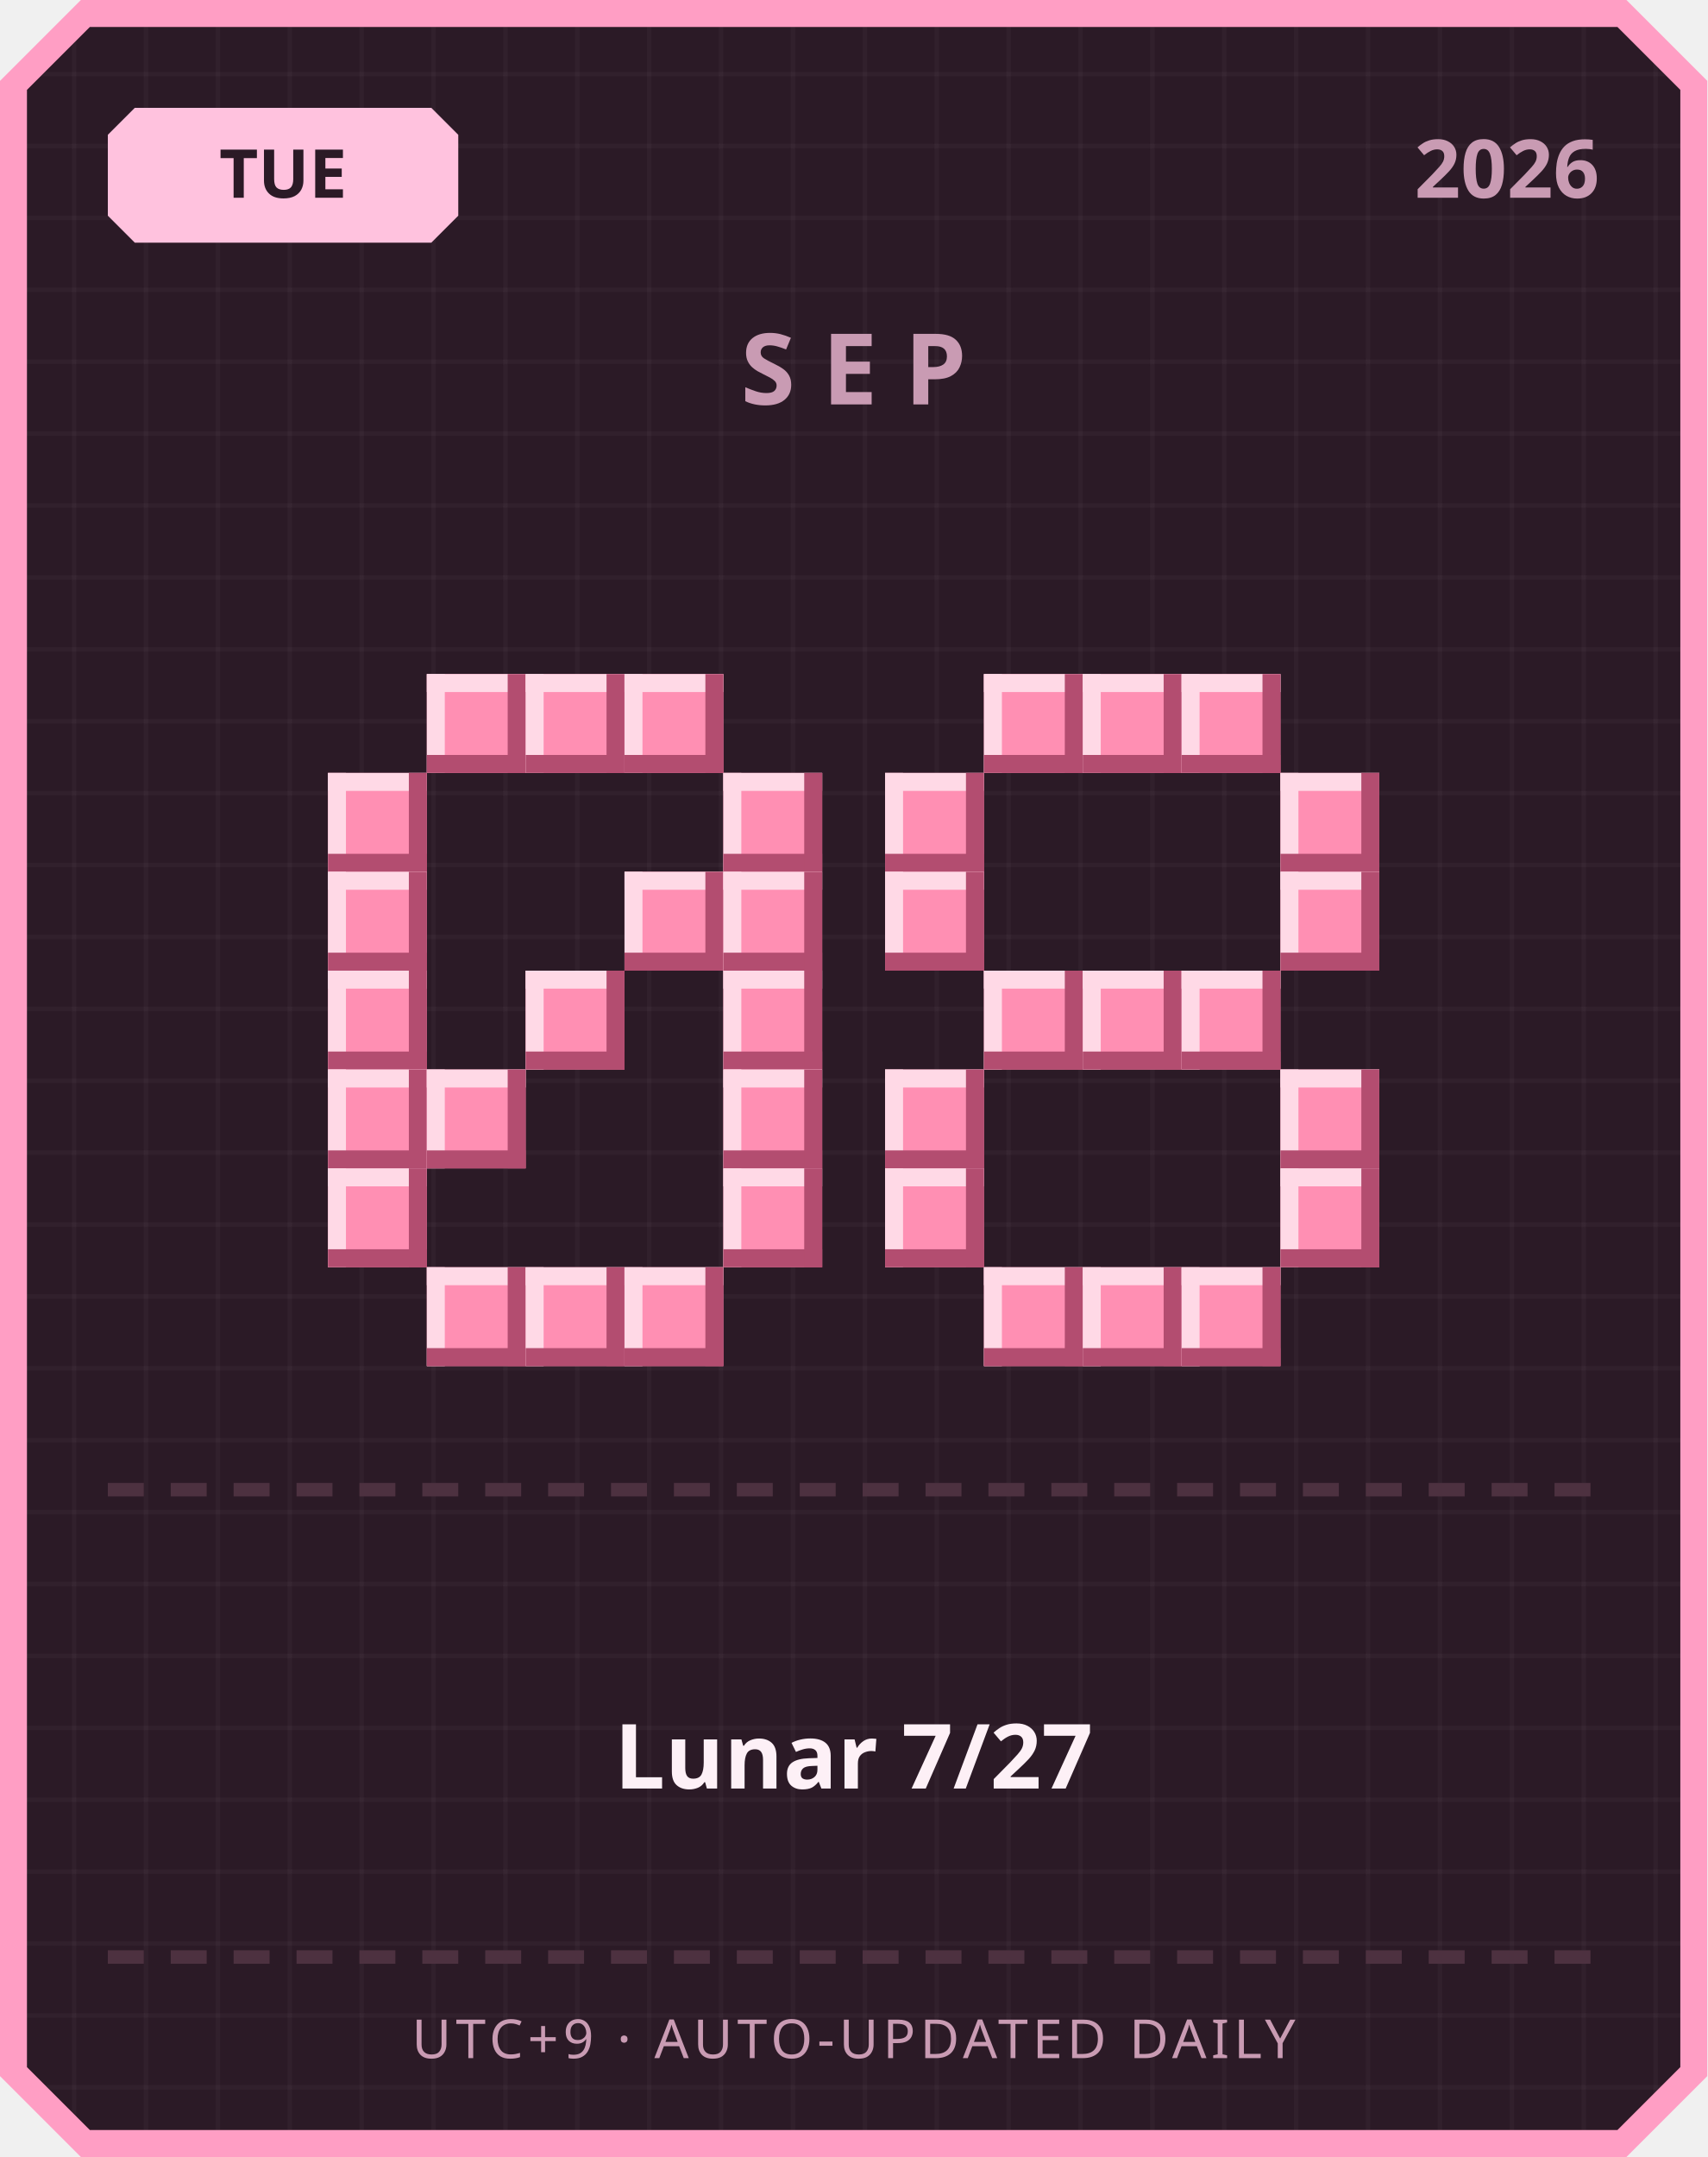
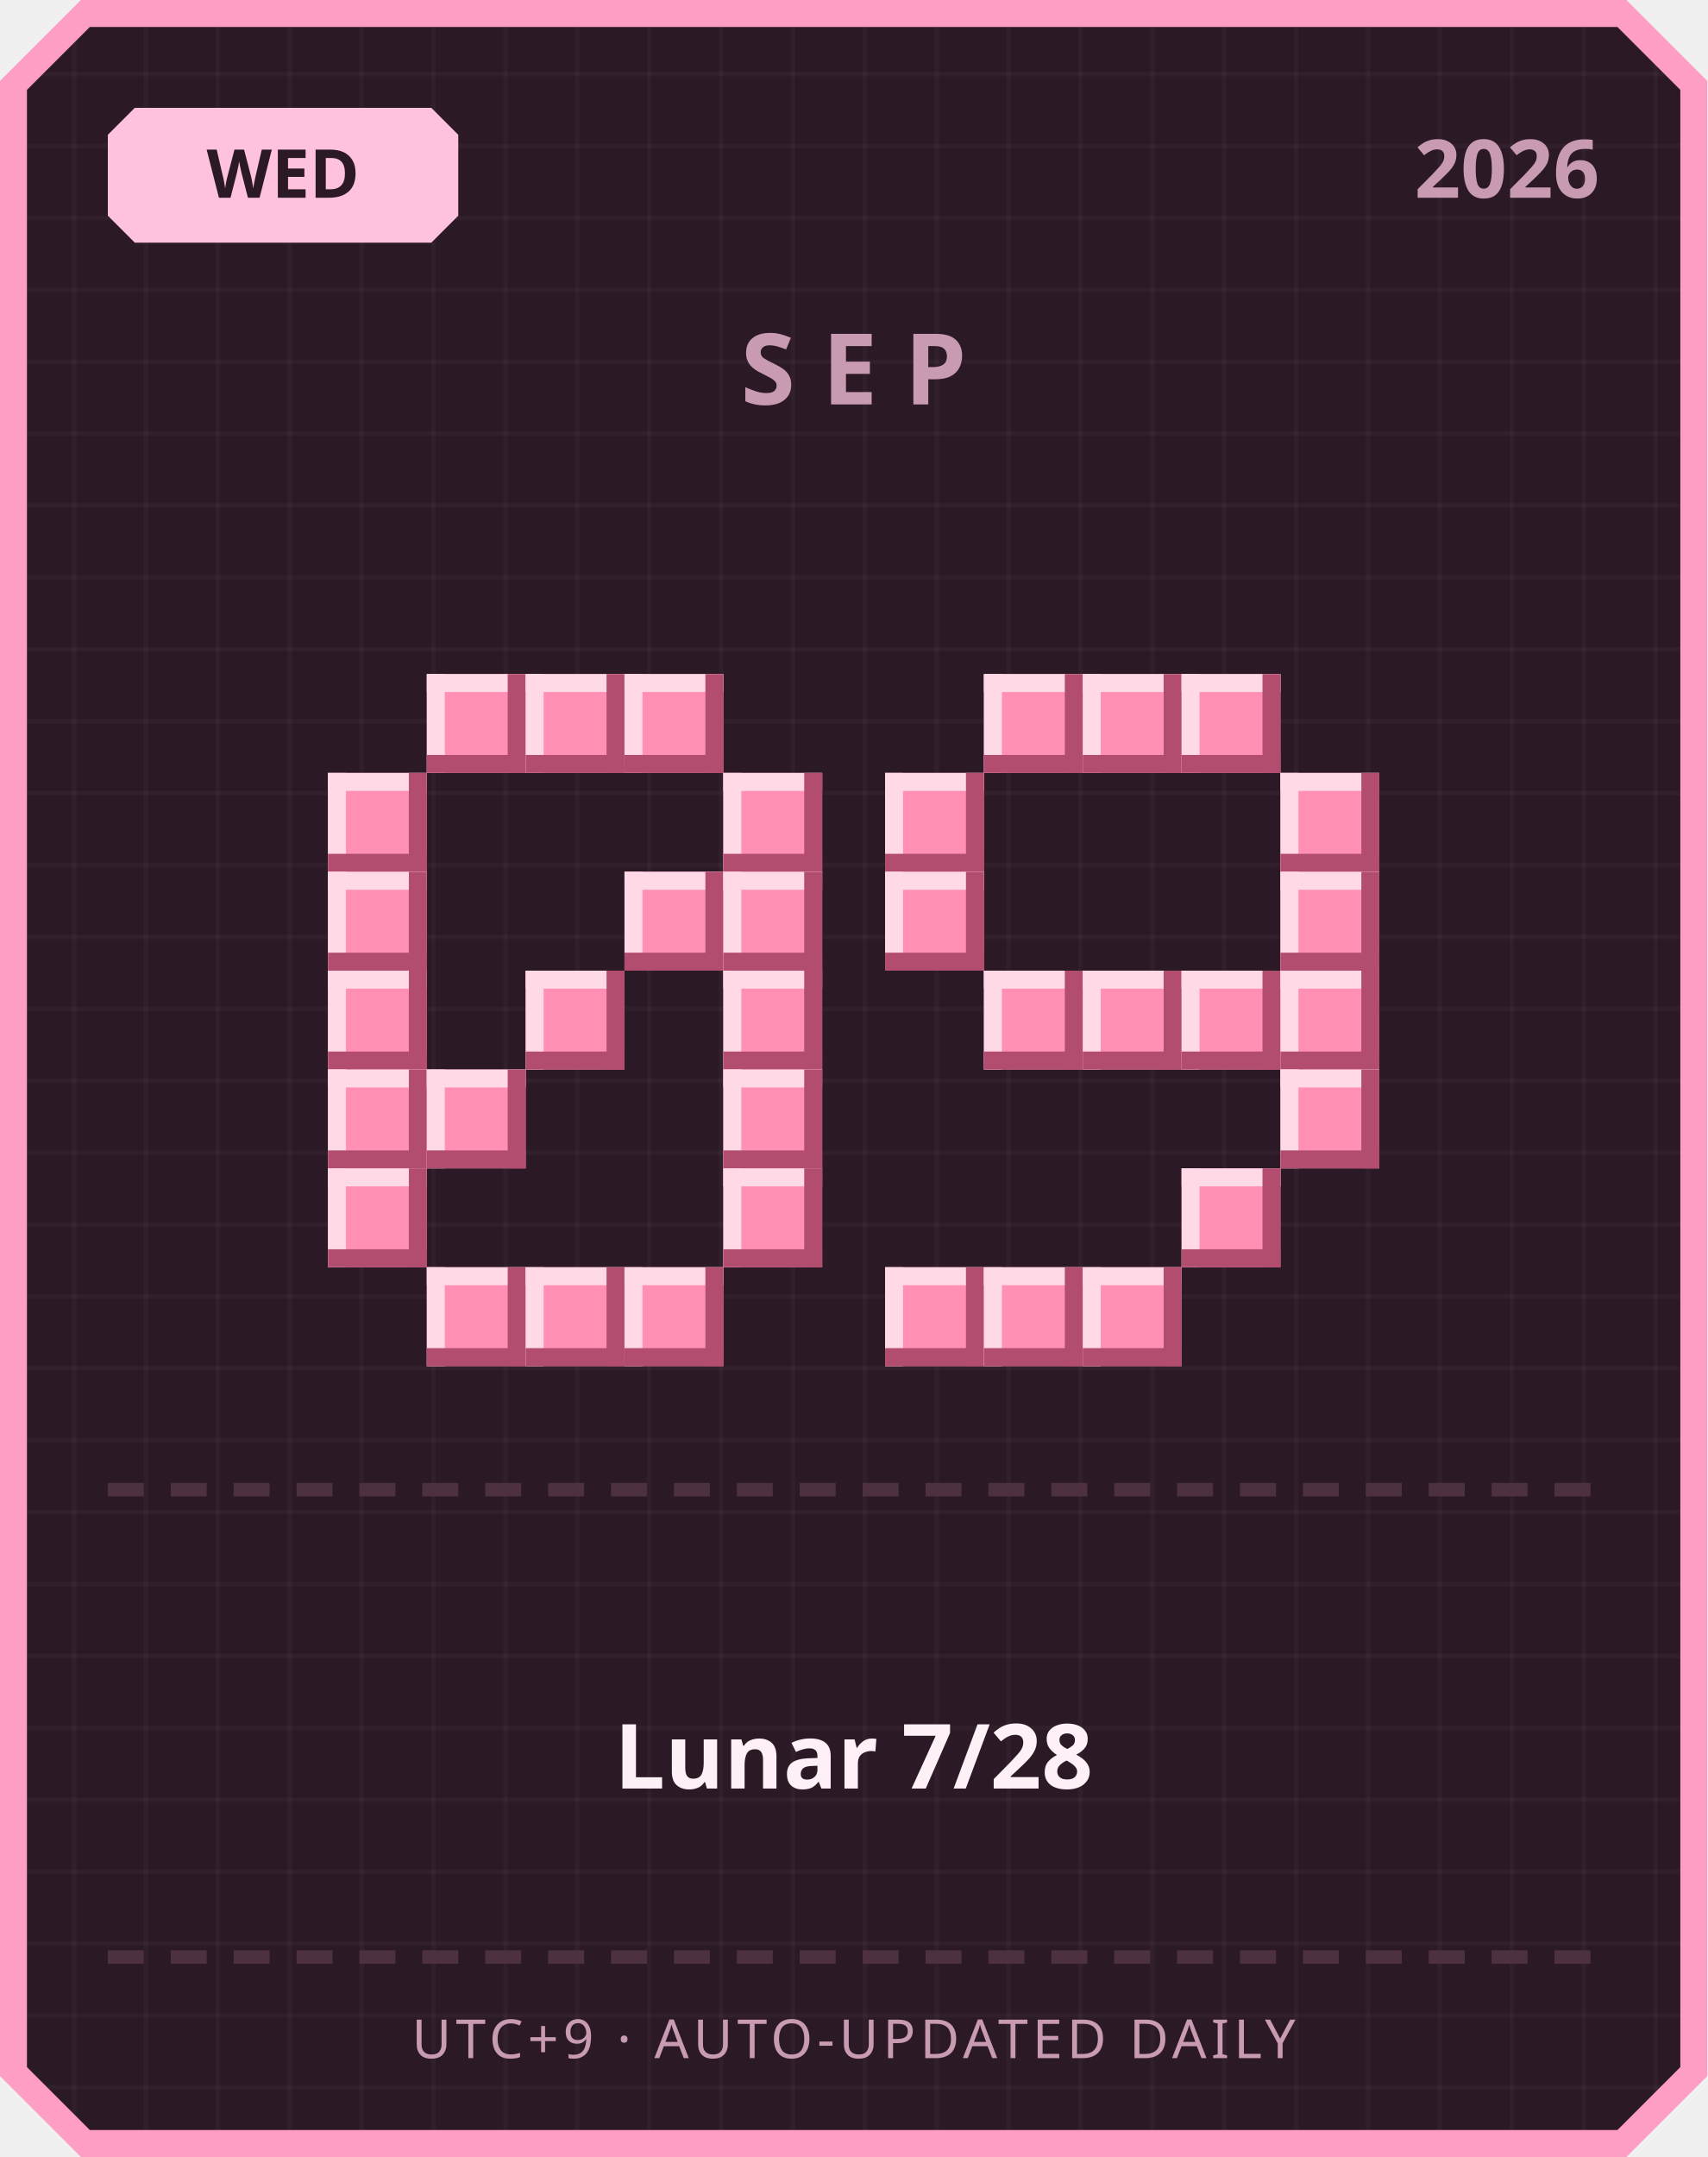
<svg xmlns="http://www.w3.org/2000/svg" width="380" height="480" viewBox="0 0 380 480">
  <defs>
    <pattern id="grid" width="16" height="16" patternUnits="userSpaceOnUse">
      <rect width="16" height="16" fill="#2b1a26" />
      <rect width="1" height="16" fill="#ffffff" opacity="0.03" />
      <rect width="16" height="1" fill="#ffffff" opacity="0.03" />
    </pattern>
  </defs>
  <path d="M 18,0 L 362,0 L 380,18 L 380,462 L 362,480 L 18,480 L 0,462 L 0,18 Z" fill="#ff9ec4" />
  <path d="M 20,6 L 360,6 L 374,20 L 374,460 L 360,474 L 20,474 L 6,460 L 6,20 Z" fill="url(#grid)" />
  <path d="M 30,24 L 96,24 L 102,30 L 102,48 L 96,54 L 30,54 L 24,48 L 24,30 Z" fill="#ffc2de" />
-   <text x="63" y="44" text-anchor="middle" font-family="'Segoe UI', sans-serif" font-size="15" font-weight="700" fill="#2b1a26">TUE</text>
+   <text x="63" y="44" text-anchor="middle" font-family="'Segoe UI', sans-serif" font-size="15" font-weight="700" fill="#2b1a26">WED</text>
  <text x="356" y="44" text-anchor="end" font-family="'Segoe UI', sans-serif" font-size="18" font-weight="700" fill="#c99bb3">2026</text>
  <text x="190" y="90" text-anchor="middle" font-family="'Segoe UI', sans-serif" font-size="22" font-weight="700" letter-spacing="6" fill="#c99bb3">SEP</text>
  <rect x="95" y="150" width="22" height="22" fill="#ff8fb3" />
  <rect x="95" y="150" width="22" height="4" fill="#ffd9e6" />
  <rect x="95" y="150" width="4" height="22" fill="#ffd9e6" />
  <rect x="95" y="168" width="22" height="4" fill="#b34d70" />
  <rect x="113" y="150" width="4" height="22" fill="#b34d70" />
  <rect x="117" y="150" width="22" height="22" fill="#ff8fb3" />
  <rect x="117" y="150" width="22" height="4" fill="#ffd9e6" />
  <rect x="117" y="150" width="4" height="22" fill="#ffd9e6" />
  <rect x="117" y="168" width="22" height="4" fill="#b34d70" />
  <rect x="135" y="150" width="4" height="22" fill="#b34d70" />
  <rect x="139" y="150" width="22" height="22" fill="#ff8fb3" />
  <rect x="139" y="150" width="22" height="4" fill="#ffd9e6" />
  <rect x="139" y="150" width="4" height="22" fill="#ffd9e6" />
  <rect x="139" y="168" width="22" height="4" fill="#b34d70" />
  <rect x="157" y="150" width="4" height="22" fill="#b34d70" />
  <rect x="73" y="172" width="22" height="22" fill="#ff8fb3" />
  <rect x="73" y="172" width="22" height="4" fill="#ffd9e6" />
  <rect x="73" y="172" width="4" height="22" fill="#ffd9e6" />
  <rect x="73" y="190" width="22" height="4" fill="#b34d70" />
  <rect x="91" y="172" width="4" height="22" fill="#b34d70" />
  <rect x="161" y="172" width="22" height="22" fill="#ff8fb3" />
  <rect x="161" y="172" width="22" height="4" fill="#ffd9e6" />
  <rect x="161" y="172" width="4" height="22" fill="#ffd9e6" />
  <rect x="161" y="190" width="22" height="4" fill="#b34d70" />
  <rect x="179" y="172" width="4" height="22" fill="#b34d70" />
  <rect x="73" y="194" width="22" height="22" fill="#ff8fb3" />
  <rect x="73" y="194" width="22" height="4" fill="#ffd9e6" />
  <rect x="73" y="194" width="4" height="22" fill="#ffd9e6" />
  <rect x="73" y="212" width="22" height="4" fill="#b34d70" />
  <rect x="91" y="194" width="4" height="22" fill="#b34d70" />
  <rect x="139" y="194" width="22" height="22" fill="#ff8fb3" />
  <rect x="139" y="194" width="22" height="4" fill="#ffd9e6" />
  <rect x="139" y="194" width="4" height="22" fill="#ffd9e6" />
  <rect x="139" y="212" width="22" height="4" fill="#b34d70" />
  <rect x="157" y="194" width="4" height="22" fill="#b34d70" />
  <rect x="161" y="194" width="22" height="22" fill="#ff8fb3" />
  <rect x="161" y="194" width="22" height="4" fill="#ffd9e6" />
  <rect x="161" y="194" width="4" height="22" fill="#ffd9e6" />
  <rect x="161" y="212" width="22" height="4" fill="#b34d70" />
  <rect x="179" y="194" width="4" height="22" fill="#b34d70" />
  <rect x="73" y="216" width="22" height="22" fill="#ff8fb3" />
  <rect x="73" y="216" width="22" height="4" fill="#ffd9e6" />
  <rect x="73" y="216" width="4" height="22" fill="#ffd9e6" />
  <rect x="73" y="234" width="22" height="4" fill="#b34d70" />
  <rect x="91" y="216" width="4" height="22" fill="#b34d70" />
  <rect x="117" y="216" width="22" height="22" fill="#ff8fb3" />
  <rect x="117" y="216" width="22" height="4" fill="#ffd9e6" />
  <rect x="117" y="216" width="4" height="22" fill="#ffd9e6" />
  <rect x="117" y="234" width="22" height="4" fill="#b34d70" />
  <rect x="135" y="216" width="4" height="22" fill="#b34d70" />
  <rect x="161" y="216" width="22" height="22" fill="#ff8fb3" />
  <rect x="161" y="216" width="22" height="4" fill="#ffd9e6" />
  <rect x="161" y="216" width="4" height="22" fill="#ffd9e6" />
  <rect x="161" y="234" width="22" height="4" fill="#b34d70" />
  <rect x="179" y="216" width="4" height="22" fill="#b34d70" />
  <rect x="73" y="238" width="22" height="22" fill="#ff8fb3" />
  <rect x="73" y="238" width="22" height="4" fill="#ffd9e6" />
  <rect x="73" y="238" width="4" height="22" fill="#ffd9e6" />
  <rect x="73" y="256" width="22" height="4" fill="#b34d70" />
  <rect x="91" y="238" width="4" height="22" fill="#b34d70" />
  <rect x="95" y="238" width="22" height="22" fill="#ff8fb3" />
  <rect x="95" y="238" width="22" height="4" fill="#ffd9e6" />
  <rect x="95" y="238" width="4" height="22" fill="#ffd9e6" />
  <rect x="95" y="256" width="22" height="4" fill="#b34d70" />
  <rect x="113" y="238" width="4" height="22" fill="#b34d70" />
  <rect x="161" y="238" width="22" height="22" fill="#ff8fb3" />
  <rect x="161" y="238" width="22" height="4" fill="#ffd9e6" />
  <rect x="161" y="238" width="4" height="22" fill="#ffd9e6" />
  <rect x="161" y="256" width="22" height="4" fill="#b34d70" />
  <rect x="179" y="238" width="4" height="22" fill="#b34d70" />
  <rect x="73" y="260" width="22" height="22" fill="#ff8fb3" />
  <rect x="73" y="260" width="22" height="4" fill="#ffd9e6" />
  <rect x="73" y="260" width="4" height="22" fill="#ffd9e6" />
  <rect x="73" y="278" width="22" height="4" fill="#b34d70" />
  <rect x="91" y="260" width="4" height="22" fill="#b34d70" />
  <rect x="161" y="260" width="22" height="22" fill="#ff8fb3" />
  <rect x="161" y="260" width="22" height="4" fill="#ffd9e6" />
  <rect x="161" y="260" width="4" height="22" fill="#ffd9e6" />
  <rect x="161" y="278" width="22" height="4" fill="#b34d70" />
  <rect x="179" y="260" width="4" height="22" fill="#b34d70" />
  <rect x="95" y="282" width="22" height="22" fill="#ff8fb3" />
  <rect x="95" y="282" width="22" height="4" fill="#ffd9e6" />
  <rect x="95" y="282" width="4" height="22" fill="#ffd9e6" />
  <rect x="95" y="300" width="22" height="4" fill="#b34d70" />
  <rect x="113" y="282" width="4" height="22" fill="#b34d70" />
  <rect x="117" y="282" width="22" height="22" fill="#ff8fb3" />
  <rect x="117" y="282" width="22" height="4" fill="#ffd9e6" />
  <rect x="117" y="282" width="4" height="22" fill="#ffd9e6" />
  <rect x="117" y="300" width="22" height="4" fill="#b34d70" />
  <rect x="135" y="282" width="4" height="22" fill="#b34d70" />
  <rect x="139" y="282" width="22" height="22" fill="#ff8fb3" />
  <rect x="139" y="282" width="22" height="4" fill="#ffd9e6" />
  <rect x="139" y="282" width="4" height="22" fill="#ffd9e6" />
  <rect x="139" y="300" width="22" height="4" fill="#b34d70" />
  <rect x="157" y="282" width="4" height="22" fill="#b34d70" />
  <rect x="219" y="150" width="22" height="22" fill="#ff8fb3" />
  <rect x="219" y="150" width="22" height="4" fill="#ffd9e6" />
  <rect x="219" y="150" width="4" height="22" fill="#ffd9e6" />
  <rect x="219" y="168" width="22" height="4" fill="#b34d70" />
  <rect x="237" y="150" width="4" height="22" fill="#b34d70" />
  <rect x="241" y="150" width="22" height="22" fill="#ff8fb3" />
  <rect x="241" y="150" width="22" height="4" fill="#ffd9e6" />
  <rect x="241" y="150" width="4" height="22" fill="#ffd9e6" />
  <rect x="241" y="168" width="22" height="4" fill="#b34d70" />
  <rect x="259" y="150" width="4" height="22" fill="#b34d70" />
  <rect x="263" y="150" width="22" height="22" fill="#ff8fb3" />
  <rect x="263" y="150" width="22" height="4" fill="#ffd9e6" />
  <rect x="263" y="150" width="4" height="22" fill="#ffd9e6" />
  <rect x="263" y="168" width="22" height="4" fill="#b34d70" />
  <rect x="281" y="150" width="4" height="22" fill="#b34d70" />
  <rect x="197" y="172" width="22" height="22" fill="#ff8fb3" />
  <rect x="197" y="172" width="22" height="4" fill="#ffd9e6" />
  <rect x="197" y="172" width="4" height="22" fill="#ffd9e6" />
  <rect x="197" y="190" width="22" height="4" fill="#b34d70" />
  <rect x="215" y="172" width="4" height="22" fill="#b34d70" />
  <rect x="285" y="172" width="22" height="22" fill="#ff8fb3" />
  <rect x="285" y="172" width="22" height="4" fill="#ffd9e6" />
  <rect x="285" y="172" width="4" height="22" fill="#ffd9e6" />
  <rect x="285" y="190" width="22" height="4" fill="#b34d70" />
  <rect x="303" y="172" width="4" height="22" fill="#b34d70" />
  <rect x="197" y="194" width="22" height="22" fill="#ff8fb3" />
  <rect x="197" y="194" width="22" height="4" fill="#ffd9e6" />
  <rect x="197" y="194" width="4" height="22" fill="#ffd9e6" />
  <rect x="197" y="212" width="22" height="4" fill="#b34d70" />
  <rect x="215" y="194" width="4" height="22" fill="#b34d70" />
  <rect x="285" y="194" width="22" height="22" fill="#ff8fb3" />
  <rect x="285" y="194" width="22" height="4" fill="#ffd9e6" />
  <rect x="285" y="194" width="4" height="22" fill="#ffd9e6" />
  <rect x="285" y="212" width="22" height="4" fill="#b34d70" />
  <rect x="303" y="194" width="4" height="22" fill="#b34d70" />
  <rect x="219" y="216" width="22" height="22" fill="#ff8fb3" />
  <rect x="219" y="216" width="22" height="4" fill="#ffd9e6" />
  <rect x="219" y="216" width="4" height="22" fill="#ffd9e6" />
  <rect x="219" y="234" width="22" height="4" fill="#b34d70" />
  <rect x="237" y="216" width="4" height="22" fill="#b34d70" />
  <rect x="241" y="216" width="22" height="22" fill="#ff8fb3" />
  <rect x="241" y="216" width="22" height="4" fill="#ffd9e6" />
  <rect x="241" y="216" width="4" height="22" fill="#ffd9e6" />
  <rect x="241" y="234" width="22" height="4" fill="#b34d70" />
  <rect x="259" y="216" width="4" height="22" fill="#b34d70" />
  <rect x="263" y="216" width="22" height="22" fill="#ff8fb3" />
  <rect x="263" y="216" width="22" height="4" fill="#ffd9e6" />
  <rect x="263" y="216" width="4" height="22" fill="#ffd9e6" />
  <rect x="263" y="234" width="22" height="4" fill="#b34d70" />
  <rect x="281" y="216" width="4" height="22" fill="#b34d70" />
-   <rect x="197" y="238" width="22" height="22" fill="#ff8fb3" />
-   <rect x="197" y="238" width="22" height="4" fill="#ffd9e6" />
-   <rect x="197" y="238" width="4" height="22" fill="#ffd9e6" />
-   <rect x="197" y="256" width="22" height="4" fill="#b34d70" />
-   <rect x="215" y="238" width="4" height="22" fill="#b34d70" />
+   <rect x="285" y="216" width="22" height="22" fill="#ff8fb3" />
+   <rect x="285" y="216" width="22" height="4" fill="#ffd9e6" />
+   <rect x="285" y="216" width="4" height="22" fill="#ffd9e6" />
+   <rect x="285" y="234" width="22" height="4" fill="#b34d70" />
+   <rect x="303" y="216" width="4" height="22" fill="#b34d70" />
  <rect x="285" y="238" width="22" height="22" fill="#ff8fb3" />
  <rect x="285" y="238" width="22" height="4" fill="#ffd9e6" />
  <rect x="285" y="238" width="4" height="22" fill="#ffd9e6" />
  <rect x="285" y="256" width="22" height="4" fill="#b34d70" />
  <rect x="303" y="238" width="4" height="22" fill="#b34d70" />
-   <rect x="197" y="260" width="22" height="22" fill="#ff8fb3" />
-   <rect x="197" y="260" width="22" height="4" fill="#ffd9e6" />
-   <rect x="197" y="260" width="4" height="22" fill="#ffd9e6" />
-   <rect x="197" y="278" width="22" height="4" fill="#b34d70" />
-   <rect x="215" y="260" width="4" height="22" fill="#b34d70" />
-   <rect x="285" y="260" width="22" height="22" fill="#ff8fb3" />
-   <rect x="285" y="260" width="22" height="4" fill="#ffd9e6" />
-   <rect x="285" y="260" width="4" height="22" fill="#ffd9e6" />
-   <rect x="285" y="278" width="22" height="4" fill="#b34d70" />
-   <rect x="303" y="260" width="4" height="22" fill="#b34d70" />
+   <rect x="263" y="260" width="22" height="22" fill="#ff8fb3" />
+   <rect x="263" y="260" width="22" height="4" fill="#ffd9e6" />
+   <rect x="263" y="260" width="4" height="22" fill="#ffd9e6" />
+   <rect x="263" y="278" width="22" height="4" fill="#b34d70" />
+   <rect x="281" y="260" width="4" height="22" fill="#b34d70" />
+   <rect x="197" y="282" width="22" height="22" fill="#ff8fb3" />
+   <rect x="197" y="282" width="22" height="4" fill="#ffd9e6" />
+   <rect x="197" y="282" width="4" height="22" fill="#ffd9e6" />
+   <rect x="197" y="300" width="22" height="4" fill="#b34d70" />
+   <rect x="215" y="282" width="4" height="22" fill="#b34d70" />
  <rect x="219" y="282" width="22" height="22" fill="#ff8fb3" />
  <rect x="219" y="282" width="22" height="4" fill="#ffd9e6" />
  <rect x="219" y="282" width="4" height="22" fill="#ffd9e6" />
  <rect x="219" y="300" width="22" height="4" fill="#b34d70" />
  <rect x="237" y="282" width="4" height="22" fill="#b34d70" />
  <rect x="241" y="282" width="22" height="22" fill="#ff8fb3" />
  <rect x="241" y="282" width="22" height="4" fill="#ffd9e6" />
  <rect x="241" y="282" width="4" height="22" fill="#ffd9e6" />
  <rect x="241" y="300" width="22" height="4" fill="#b34d70" />
  <rect x="259" y="282" width="4" height="22" fill="#b34d70" />
-   <rect x="263" y="282" width="22" height="22" fill="#ff8fb3" />
-   <rect x="263" y="282" width="22" height="4" fill="#ffd9e6" />
-   <rect x="263" y="282" width="4" height="22" fill="#ffd9e6" />
-   <rect x="263" y="300" width="22" height="4" fill="#b34d70" />
-   <rect x="281" y="282" width="4" height="22" fill="#b34d70" />
  <rect x="24" y="330" width="8" height="3" fill="#4d3140" />
  <rect x="38" y="330" width="8" height="3" fill="#4d3140" />
  <rect x="52" y="330" width="8" height="3" fill="#4d3140" />
  <rect x="66" y="330" width="8" height="3" fill="#4d3140" />
  <rect x="80" y="330" width="8" height="3" fill="#4d3140" />
  <rect x="94" y="330" width="8" height="3" fill="#4d3140" />
  <rect x="108" y="330" width="8" height="3" fill="#4d3140" />
  <rect x="122" y="330" width="8" height="3" fill="#4d3140" />
  <rect x="136" y="330" width="8" height="3" fill="#4d3140" />
  <rect x="150" y="330" width="8" height="3" fill="#4d3140" />
  <rect x="164" y="330" width="8" height="3" fill="#4d3140" />
  <rect x="178" y="330" width="8" height="3" fill="#4d3140" />
  <rect x="192" y="330" width="8" height="3" fill="#4d3140" />
  <rect x="206" y="330" width="8" height="3" fill="#4d3140" />
  <rect x="220" y="330" width="8" height="3" fill="#4d3140" />
  <rect x="234" y="330" width="8" height="3" fill="#4d3140" />
  <rect x="248" y="330" width="8" height="3" fill="#4d3140" />
  <rect x="262" y="330" width="8" height="3" fill="#4d3140" />
  <rect x="276" y="330" width="8" height="3" fill="#4d3140" />
  <rect x="290" y="330" width="8" height="3" fill="#4d3140" />
  <rect x="304" y="330" width="8" height="3" fill="#4d3140" />
  <rect x="318" y="330" width="8" height="3" fill="#4d3140" />
  <rect x="332" y="330" width="8" height="3" fill="#4d3140" />
  <rect x="346" y="330" width="8" height="3" fill="#4d3140" />
-   <text x="190" y="398" text-anchor="middle" font-family="'Segoe UI', 'Microsoft JhengHei', sans-serif" font-size="20" font-weight="700" fill="#fdf0f6">Lunar 7/27</text>
+   <text x="190" y="398" text-anchor="middle" font-family="'Segoe UI', 'Microsoft JhengHei', sans-serif" font-size="20" font-weight="700" fill="#fdf0f6">Lunar 7/28</text>
  <rect x="24" y="434" width="8" height="3" fill="#4d3140" />
  <rect x="38" y="434" width="8" height="3" fill="#4d3140" />
  <rect x="52" y="434" width="8" height="3" fill="#4d3140" />
  <rect x="66" y="434" width="8" height="3" fill="#4d3140" />
  <rect x="80" y="434" width="8" height="3" fill="#4d3140" />
  <rect x="94" y="434" width="8" height="3" fill="#4d3140" />
  <rect x="108" y="434" width="8" height="3" fill="#4d3140" />
  <rect x="122" y="434" width="8" height="3" fill="#4d3140" />
  <rect x="136" y="434" width="8" height="3" fill="#4d3140" />
  <rect x="150" y="434" width="8" height="3" fill="#4d3140" />
  <rect x="164" y="434" width="8" height="3" fill="#4d3140" />
  <rect x="178" y="434" width="8" height="3" fill="#4d3140" />
  <rect x="192" y="434" width="8" height="3" fill="#4d3140" />
  <rect x="206" y="434" width="8" height="3" fill="#4d3140" />
  <rect x="220" y="434" width="8" height="3" fill="#4d3140" />
  <rect x="234" y="434" width="8" height="3" fill="#4d3140" />
  <rect x="248" y="434" width="8" height="3" fill="#4d3140" />
  <rect x="262" y="434" width="8" height="3" fill="#4d3140" />
  <rect x="276" y="434" width="8" height="3" fill="#4d3140" />
  <rect x="290" y="434" width="8" height="3" fill="#4d3140" />
  <rect x="304" y="434" width="8" height="3" fill="#4d3140" />
  <rect x="318" y="434" width="8" height="3" fill="#4d3140" />
  <rect x="332" y="434" width="8" height="3" fill="#4d3140" />
  <rect x="346" y="434" width="8" height="3" fill="#4d3140" />
  <text x="190" y="458" text-anchor="middle" font-family="'Segoe UI', sans-serif" font-size="12" letter-spacing="1" fill="#c99bb3">UTC+9 · AUTO-UPDATED DAILY</text>
</svg>
